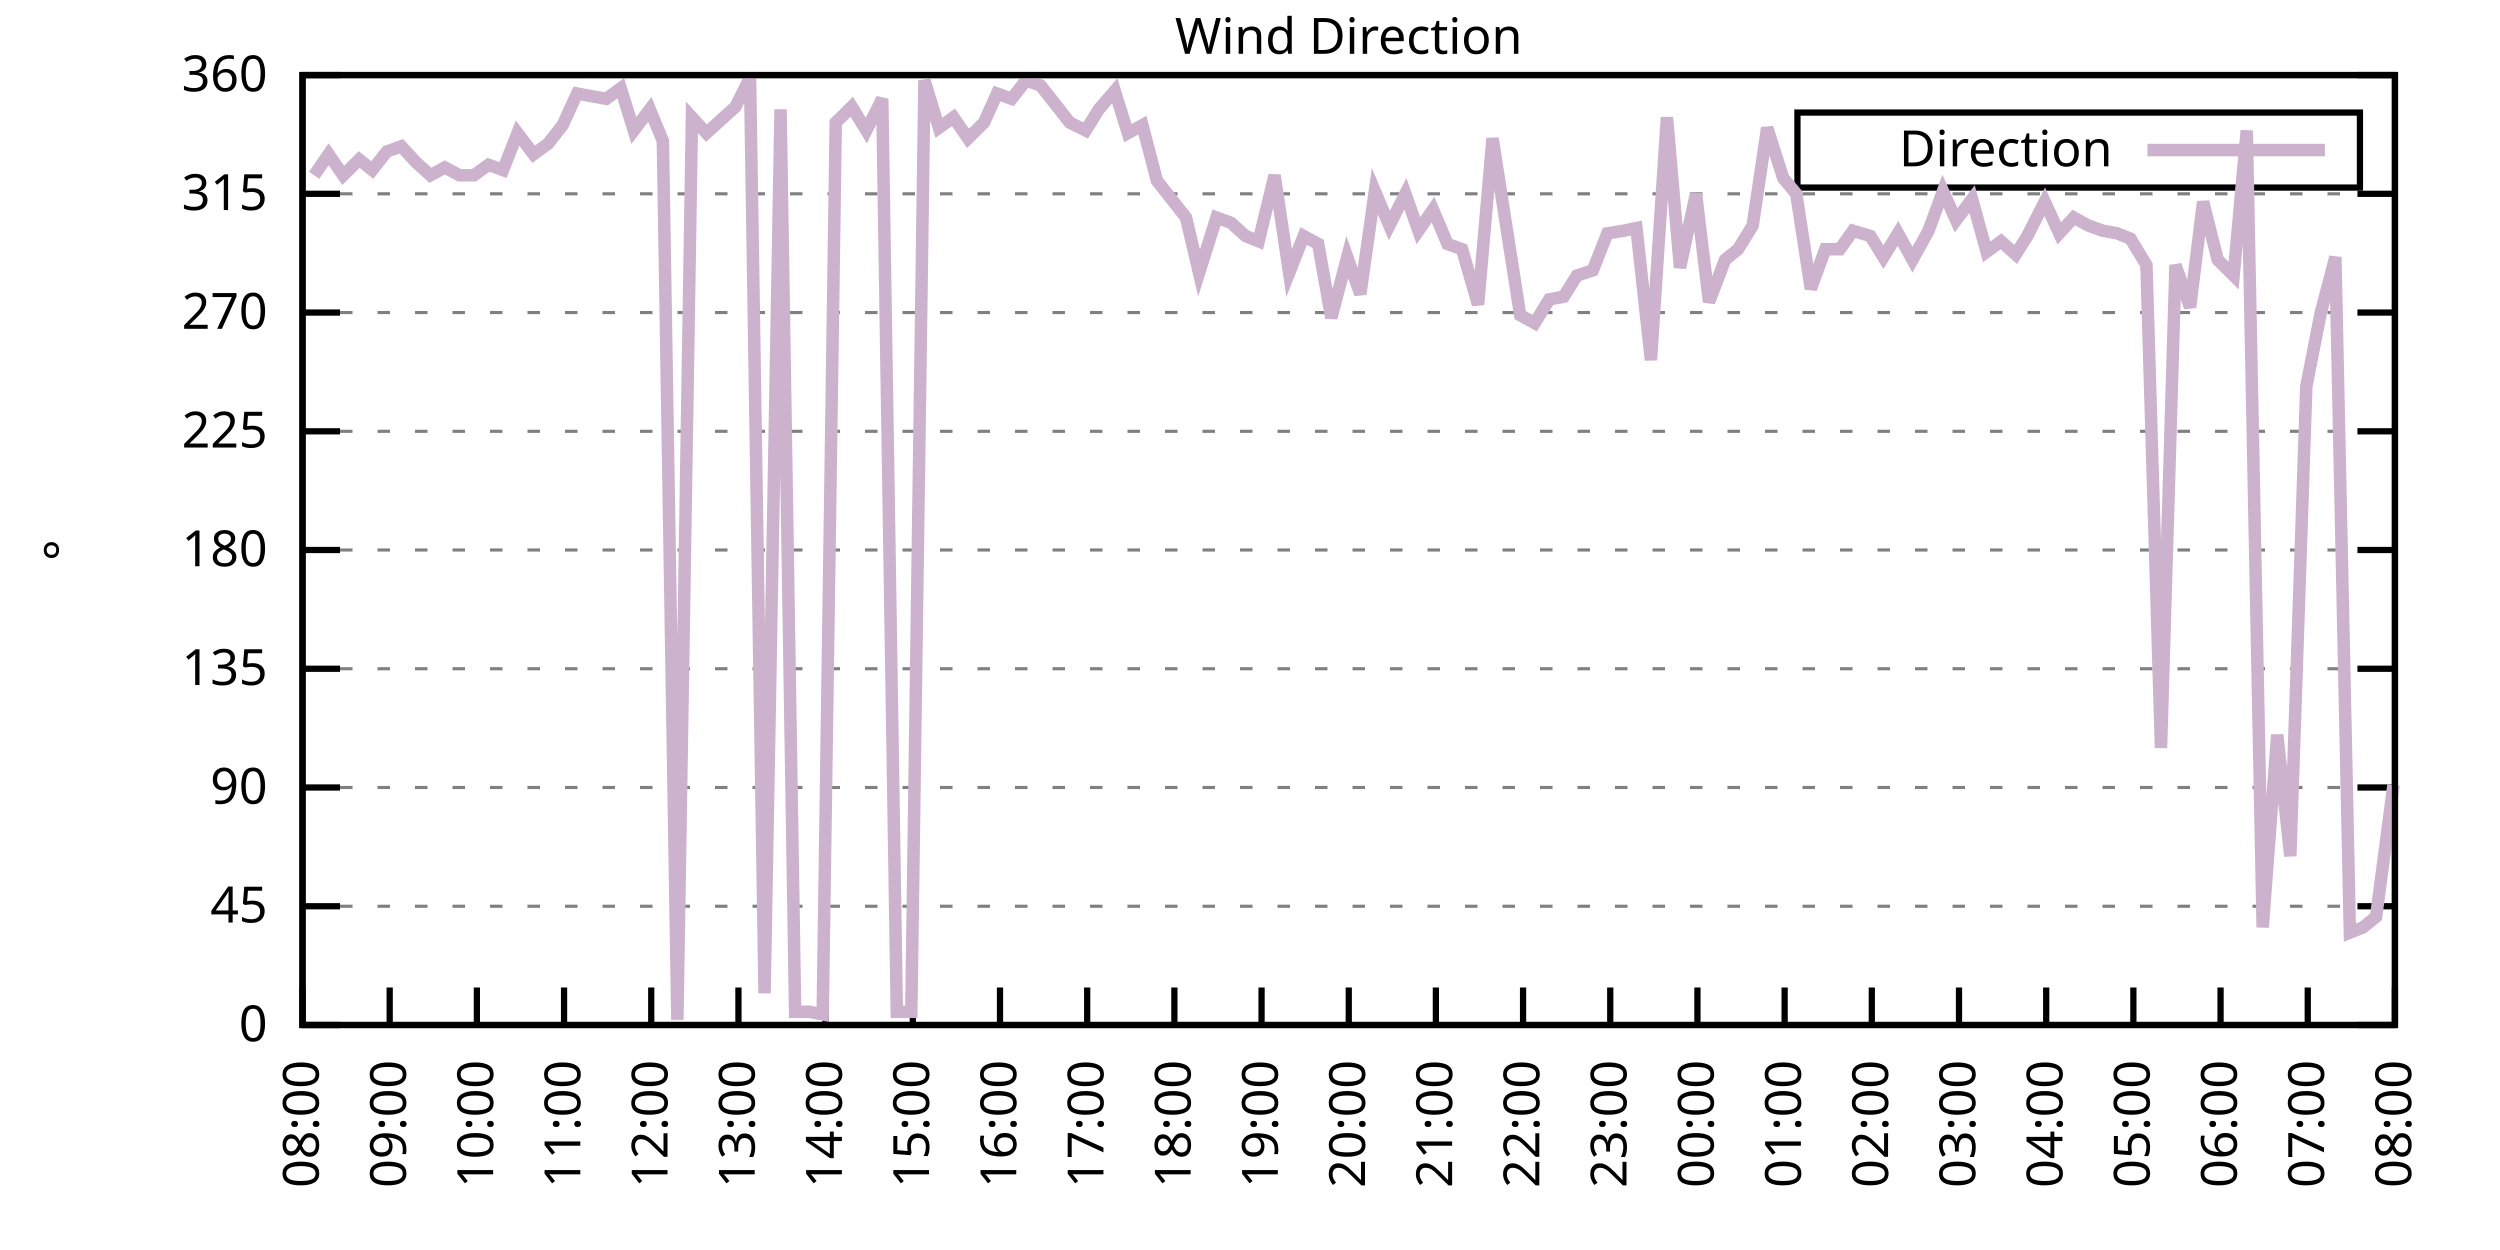
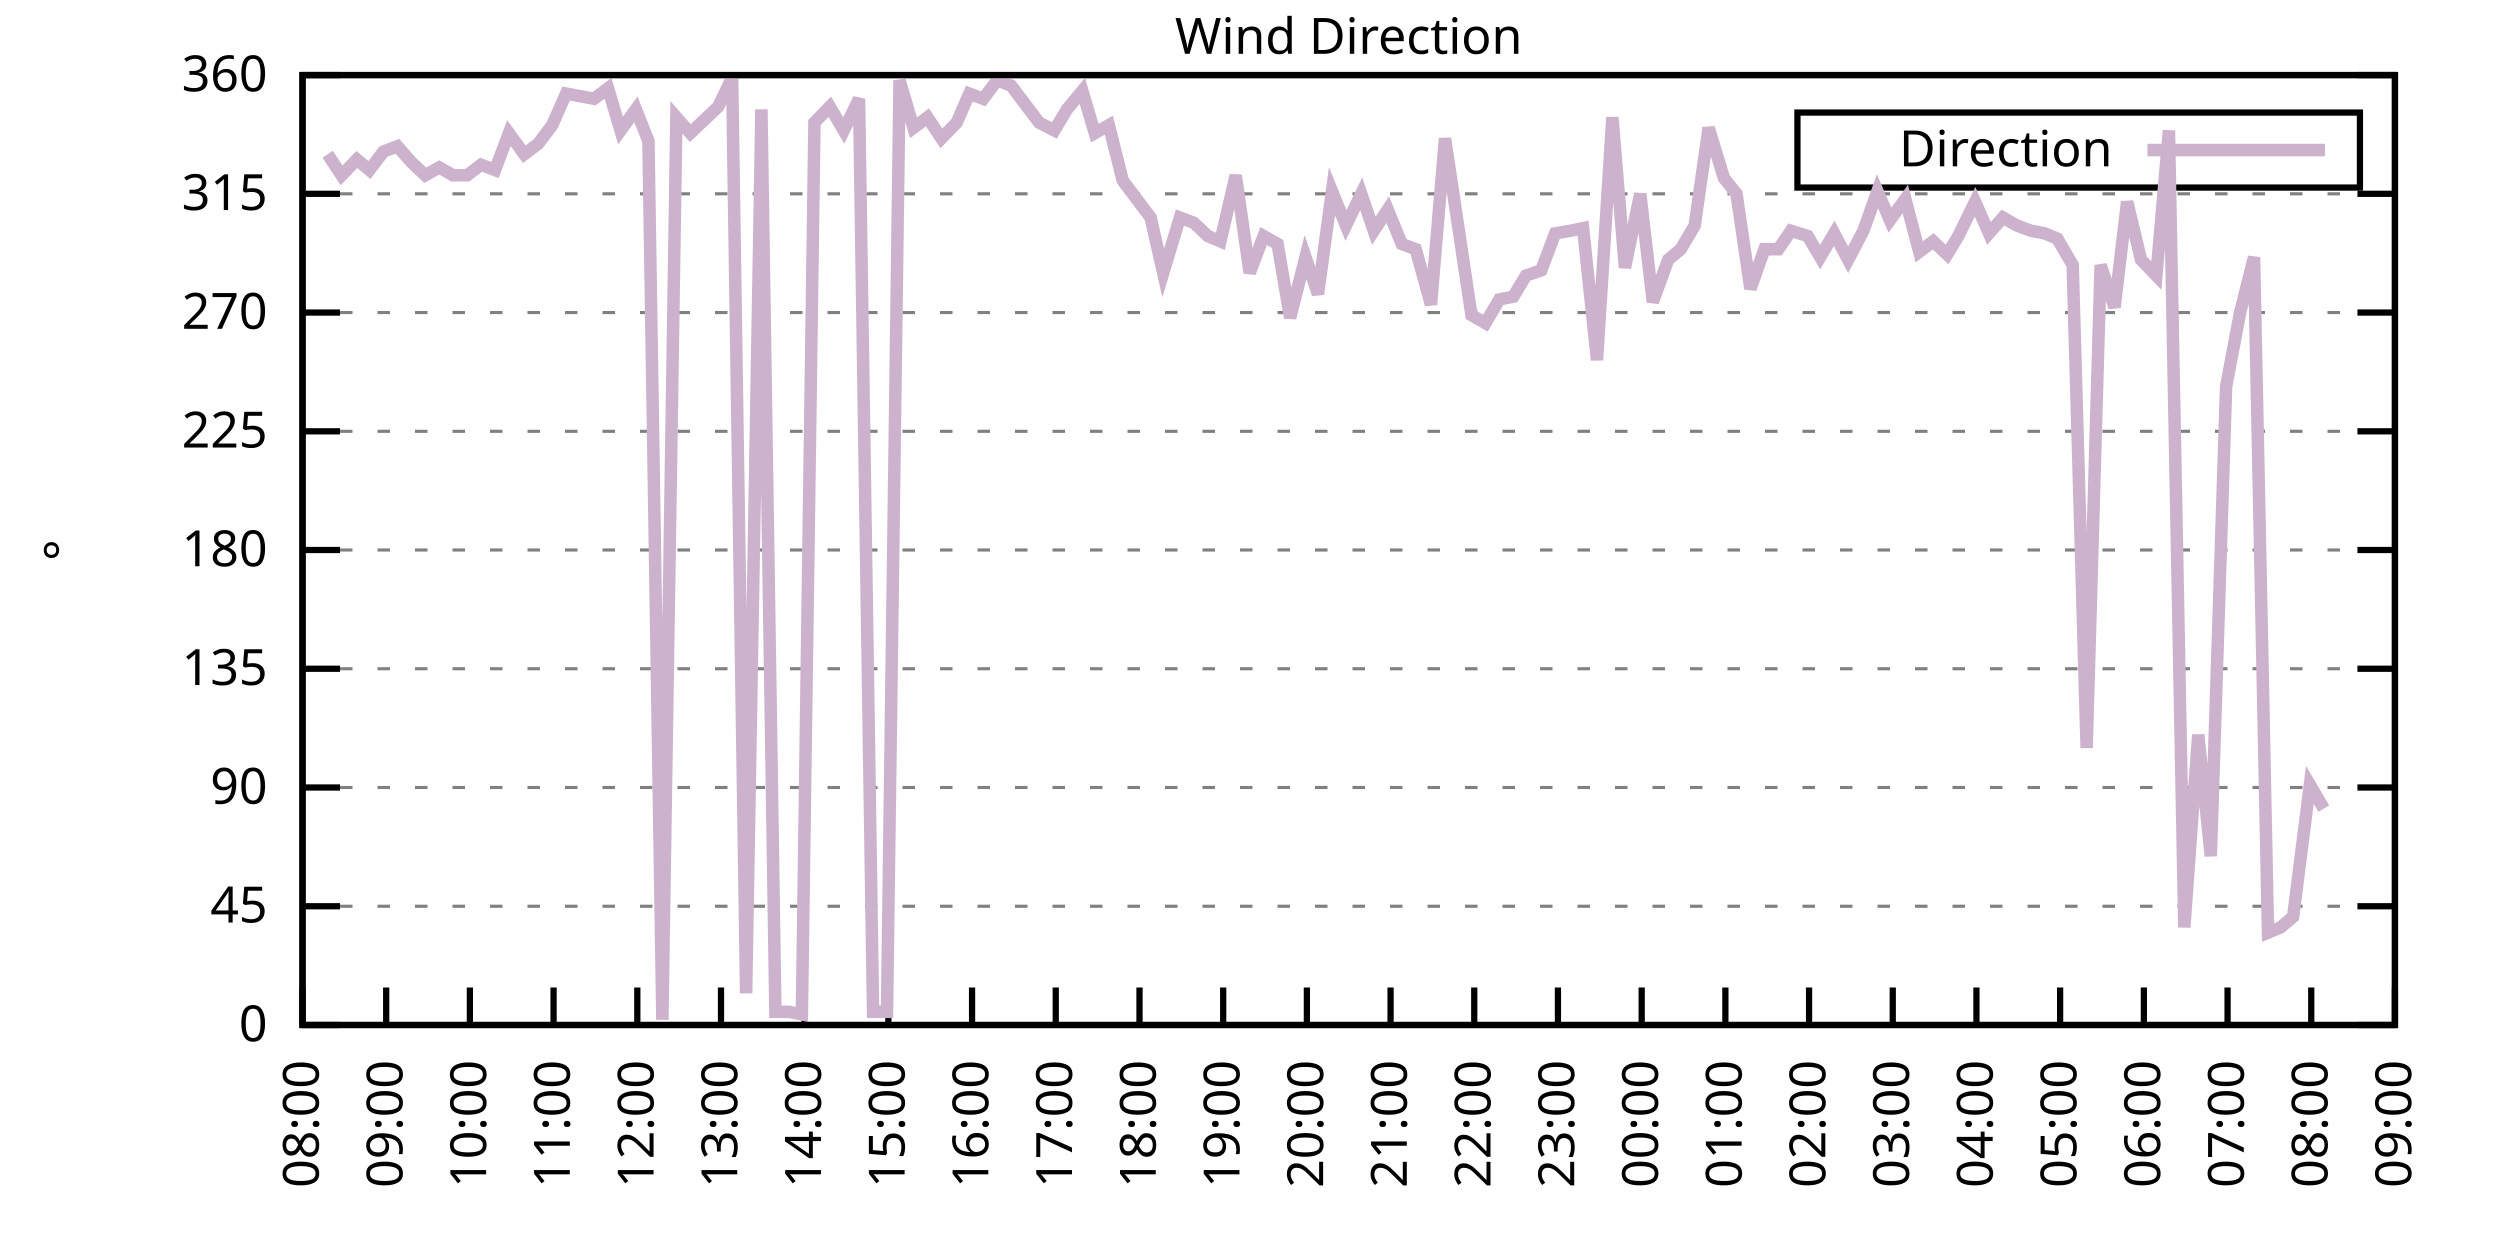
<svg xmlns="http://www.w3.org/2000/svg" xmlns:xlink="http://www.w3.org/1999/xlink" width="400" height="200" viewBox="0 0 400 200">
  <g id="gnuplot_canvas">
    <rect x="0" y="0" width="400" height="200" fill="none" />
    <defs>
      <circle id="gpDot" r="0.5" stroke-width="0.5" stroke="currentColor" />
      <path id="gpPt0" stroke-width="0.333" stroke="currentColor" d="M-1,0 h2 M0,-1 v2" />
      <path id="gpPt1" stroke-width="0.333" stroke="currentColor" d="M-1,-1 L1,1 M1,-1 L-1,1" />
      <path id="gpPt2" stroke-width="0.333" stroke="currentColor" d="M-1,0 L1,0 M0,-1 L0,1 M-1,-1 L1,1 M-1,1 L1,-1" />
      <rect id="gpPt3" stroke-width="0.333" stroke="currentColor" x="-1" y="-1" width="2" height="2" />
      <rect id="gpPt4" stroke-width="0.333" stroke="currentColor" fill="currentColor" x="-1" y="-1" width="2" height="2" />
      <circle id="gpPt5" stroke-width="0.333" stroke="currentColor" cx="0" cy="0" r="1" />
      <use xlink:href="#gpPt5" id="gpPt6" fill="currentColor" stroke="none" />
      <path id="gpPt7" stroke-width="0.333" stroke="currentColor" d="M0,-1.33 L-1.33,0.67 L1.33,0.67 z" />
      <use xlink:href="#gpPt7" id="gpPt8" fill="currentColor" stroke="none" />
      <use xlink:href="#gpPt7" id="gpPt9" stroke="currentColor" transform="rotate(180)" />
      <use xlink:href="#gpPt9" id="gpPt10" fill="currentColor" stroke="none" />
      <use xlink:href="#gpPt3" id="gpPt11" stroke="currentColor" transform="rotate(45)" />
      <use xlink:href="#gpPt11" id="gpPt12" fill="currentColor" stroke="none" />
      <path id="gpPt13" stroke-width="0.333" stroke="currentColor" d="M0,1.330 L1.265,0.411 L0.782,-1.067 L-0.782,-1.076 L-1.265,0.411 z" />
      <use xlink:href="#gpPt13" id="gpPt14" fill="currentColor" stroke="none" />
      <filter id="textbox" filterUnits="objectBoundingBox" x="0" y="0" height="1" width="1">
        <feFlood flood-color="white" flood-opacity="1" result="bgnd" />
        <feComposite in="SourceGraphic" in2="bgnd" operator="atop" />
      </filter>
      <filter id="greybox" filterUnits="objectBoundingBox" x="0" y="0" height="1" width="1">
        <feFlood flood-color="lightgrey" flood-opacity="1" result="grey" />
        <feComposite in="SourceGraphic" in2="grey" operator="atop" />
      </filter>
    </defs>
    <g fill="none" color="white" stroke="currentColor" stroke-width="1.00" stroke-linecap="butt" stroke-linejoin="miter">
</g>
    <g fill="none" color="black" stroke="currentColor" stroke-width="1.00" stroke-linecap="butt" stroke-linejoin="miter">
      <g stroke="none" shape-rendering="crispEdges">
        <polygon fill="rgb(255, 255, 255)" points="48.40,164.00 383.18,164.00 383.18,12.02 48.40,12.02 " />
      </g>
    </g>
    <g fill="none" color="black" stroke="currentColor" stroke-width="1.00" stroke-linecap="butt" stroke-linejoin="miter">
</g>
    <g fill="none" color="black" stroke="black" stroke-width="0.50" stroke-linecap="butt" stroke-linejoin="miter">
</g>
    <g fill="none" color="gray" stroke="currentColor" stroke-width="0.50" stroke-linecap="butt" stroke-linejoin="miter">
      <path stroke="gray" stroke-dasharray="2,4" class="gridline" d="M48.40,164.00 L383.19,164.00  " />
    </g>
    <g fill="none" color="gray" stroke="gray" stroke-width="1.00" stroke-linecap="butt" stroke-linejoin="miter">
</g>
    <g fill="none" color="black" stroke="currentColor" stroke-width="1.00" stroke-linecap="butt" stroke-linejoin="miter">
      <path stroke="black" d="M48.40,164.00 L54.40,164.00 M383.19,164.00 L377.19,164.00  " />
      <g transform="translate(42.80,166.60)" stroke="none" fill="black" font-family="Sans" font-size="8.00" text-anchor="end">
        <text>
          <tspan font-family="Sans"> 0</tspan>
        </text>
      </g>
    </g>
    <g fill="none" color="black" stroke="currentColor" stroke-width="1.00" stroke-linecap="butt" stroke-linejoin="miter">
</g>
    <g fill="none" color="black" stroke="black" stroke-width="0.50" stroke-linecap="butt" stroke-linejoin="miter">
</g>
    <g fill="none" color="gray" stroke="currentColor" stroke-width="0.50" stroke-linecap="butt" stroke-linejoin="miter">
      <path stroke="gray" stroke-dasharray="2,4" class="gridline" d="M48.40,145.00 L383.19,145.00  " />
    </g>
    <g fill="none" color="gray" stroke="gray" stroke-width="1.00" stroke-linecap="butt" stroke-linejoin="miter">
</g>
    <g fill="none" color="black" stroke="currentColor" stroke-width="1.00" stroke-linecap="butt" stroke-linejoin="miter">
      <path stroke="black" d="M48.40,145.00 L54.40,145.00 M383.19,145.00 L377.19,145.00  " />
      <g transform="translate(42.80,147.60)" stroke="none" fill="black" font-family="Sans" font-size="8.00" text-anchor="end">
        <text>
          <tspan font-family="Sans"> 45</tspan>
        </text>
      </g>
    </g>
    <g fill="none" color="black" stroke="currentColor" stroke-width="1.00" stroke-linecap="butt" stroke-linejoin="miter">
</g>
    <g fill="none" color="black" stroke="black" stroke-width="0.50" stroke-linecap="butt" stroke-linejoin="miter">
</g>
    <g fill="none" color="gray" stroke="currentColor" stroke-width="0.50" stroke-linecap="butt" stroke-linejoin="miter">
      <path stroke="gray" stroke-dasharray="2,4" class="gridline" d="M48.40,126.00 L383.19,126.00  " />
    </g>
    <g fill="none" color="gray" stroke="gray" stroke-width="1.00" stroke-linecap="butt" stroke-linejoin="miter">
</g>
    <g fill="none" color="black" stroke="currentColor" stroke-width="1.00" stroke-linecap="butt" stroke-linejoin="miter">
      <path stroke="black" d="M48.40,126.00 L54.40,126.00 M383.19,126.00 L377.19,126.00  " />
      <g transform="translate(42.80,128.60)" stroke="none" fill="black" font-family="Sans" font-size="8.00" text-anchor="end">
        <text>
          <tspan font-family="Sans"> 90</tspan>
        </text>
      </g>
    </g>
    <g fill="none" color="black" stroke="currentColor" stroke-width="1.00" stroke-linecap="butt" stroke-linejoin="miter">
</g>
    <g fill="none" color="black" stroke="black" stroke-width="0.50" stroke-linecap="butt" stroke-linejoin="miter">
</g>
    <g fill="none" color="gray" stroke="currentColor" stroke-width="0.50" stroke-linecap="butt" stroke-linejoin="miter">
      <path stroke="gray" stroke-dasharray="2,4" class="gridline" d="M48.40,107.00 L383.19,107.00  " />
    </g>
    <g fill="none" color="gray" stroke="gray" stroke-width="1.00" stroke-linecap="butt" stroke-linejoin="miter">
</g>
    <g fill="none" color="black" stroke="currentColor" stroke-width="1.00" stroke-linecap="butt" stroke-linejoin="miter">
      <path stroke="black" d="M48.40,107.00 L54.40,107.00 M383.19,107.00 L377.19,107.00  " />
      <g transform="translate(42.80,109.60)" stroke="none" fill="black" font-family="Sans" font-size="8.00" text-anchor="end">
        <text>
          <tspan font-family="Sans"> 135</tspan>
        </text>
      </g>
    </g>
    <g fill="none" color="black" stroke="currentColor" stroke-width="1.00" stroke-linecap="butt" stroke-linejoin="miter">
</g>
    <g fill="none" color="black" stroke="black" stroke-width="0.50" stroke-linecap="butt" stroke-linejoin="miter">
</g>
    <g fill="none" color="gray" stroke="currentColor" stroke-width="0.50" stroke-linecap="butt" stroke-linejoin="miter">
      <path stroke="gray" stroke-dasharray="2,4" class="gridline" d="M48.40,88.00 L383.19,88.00  " />
    </g>
    <g fill="none" color="gray" stroke="gray" stroke-width="1.00" stroke-linecap="butt" stroke-linejoin="miter">
</g>
    <g fill="none" color="black" stroke="currentColor" stroke-width="1.00" stroke-linecap="butt" stroke-linejoin="miter">
      <path stroke="black" d="M48.40,88.00 L54.40,88.00 M383.19,88.00 L377.19,88.00  " />
      <g transform="translate(42.80,90.60)" stroke="none" fill="black" font-family="Sans" font-size="8.00" text-anchor="end">
        <text>
          <tspan font-family="Sans"> 180</tspan>
        </text>
      </g>
    </g>
    <g fill="none" color="black" stroke="currentColor" stroke-width="1.00" stroke-linecap="butt" stroke-linejoin="miter">
</g>
    <g fill="none" color="black" stroke="black" stroke-width="0.50" stroke-linecap="butt" stroke-linejoin="miter">
</g>
    <g fill="none" color="gray" stroke="currentColor" stroke-width="0.50" stroke-linecap="butt" stroke-linejoin="miter">
      <path stroke="gray" stroke-dasharray="2,4" class="gridline" d="M48.40,69.01 L383.19,69.01  " />
    </g>
    <g fill="none" color="gray" stroke="gray" stroke-width="1.00" stroke-linecap="butt" stroke-linejoin="miter">
</g>
    <g fill="none" color="black" stroke="currentColor" stroke-width="1.00" stroke-linecap="butt" stroke-linejoin="miter">
      <path stroke="black" d="M48.40,69.01 L54.40,69.01 M383.19,69.01 L377.19,69.01  " />
      <g transform="translate(42.80,71.61)" stroke="none" fill="black" font-family="Sans" font-size="8.00" text-anchor="end">
        <text>
          <tspan font-family="Sans"> 225</tspan>
        </text>
      </g>
    </g>
    <g fill="none" color="black" stroke="currentColor" stroke-width="1.00" stroke-linecap="butt" stroke-linejoin="miter">
</g>
    <g fill="none" color="black" stroke="black" stroke-width="0.50" stroke-linecap="butt" stroke-linejoin="miter">
</g>
    <g fill="none" color="gray" stroke="currentColor" stroke-width="0.50" stroke-linecap="butt" stroke-linejoin="miter">
      <path stroke="gray" stroke-dasharray="2,4" class="gridline" d="M48.40,50.01 L383.19,50.01  " />
    </g>
    <g fill="none" color="gray" stroke="gray" stroke-width="1.00" stroke-linecap="butt" stroke-linejoin="miter">
</g>
    <g fill="none" color="black" stroke="currentColor" stroke-width="1.00" stroke-linecap="butt" stroke-linejoin="miter">
      <path stroke="black" d="M48.40,50.01 L54.40,50.01 M383.19,50.01 L377.19,50.01  " />
      <g transform="translate(42.80,52.61)" stroke="none" fill="black" font-family="Sans" font-size="8.00" text-anchor="end">
        <text>
          <tspan font-family="Sans"> 270</tspan>
        </text>
      </g>
    </g>
    <g fill="none" color="black" stroke="currentColor" stroke-width="1.00" stroke-linecap="butt" stroke-linejoin="miter">
</g>
    <g fill="none" color="black" stroke="black" stroke-width="0.50" stroke-linecap="butt" stroke-linejoin="miter">
</g>
    <g fill="none" color="gray" stroke="currentColor" stroke-width="0.50" stroke-linecap="butt" stroke-linejoin="miter">
      <path stroke="gray" stroke-dasharray="2,4" class="gridline" d="M48.40,31.01 L383.19,31.01  " />
    </g>
    <g fill="none" color="gray" stroke="gray" stroke-width="1.00" stroke-linecap="butt" stroke-linejoin="miter">
</g>
    <g fill="none" color="black" stroke="currentColor" stroke-width="1.00" stroke-linecap="butt" stroke-linejoin="miter">
      <path stroke="black" d="M48.40,31.01 L54.40,31.01 M383.19,31.01 L377.19,31.01  " />
      <g transform="translate(42.80,33.61)" stroke="none" fill="black" font-family="Sans" font-size="8.00" text-anchor="end">
        <text>
          <tspan font-family="Sans"> 315</tspan>
        </text>
      </g>
    </g>
    <g fill="none" color="black" stroke="currentColor" stroke-width="1.00" stroke-linecap="butt" stroke-linejoin="miter">
</g>
    <g fill="none" color="black" stroke="black" stroke-width="0.50" stroke-linecap="butt" stroke-linejoin="miter">
</g>
    <g fill="none" color="gray" stroke="currentColor" stroke-width="0.50" stroke-linecap="butt" stroke-linejoin="miter">
      <path stroke="gray" stroke-dasharray="2,4" class="gridline" d="M48.40,12.01 L383.19,12.01  " />
    </g>
    <g fill="none" color="gray" stroke="gray" stroke-width="1.00" stroke-linecap="butt" stroke-linejoin="miter">
</g>
    <g fill="none" color="black" stroke="currentColor" stroke-width="1.00" stroke-linecap="butt" stroke-linejoin="miter">
      <path stroke="black" d="M48.40,12.01 L54.40,12.01 M383.19,12.01 L377.19,12.01  " />
      <g transform="translate(42.80,14.61)" stroke="none" fill="black" font-family="Sans" font-size="8.00" text-anchor="end">
        <text>
          <tspan font-family="Sans"> 360</tspan>
        </text>
      </g>
    </g>
    <g fill="none" color="black" stroke="currentColor" stroke-width="1.00" stroke-linecap="butt" stroke-linejoin="miter">
      <path stroke="black" d="M48.40,164.00 L48.40,158.00  " />
      <g transform="translate(51.00,169.60) rotate(270.00)" stroke="none" fill="black" font-family="Sans" font-size="8.00" text-anchor="end">
        <text>
          <tspan font-family="Sans">08:00</tspan>
        </text>
      </g>
    </g>
    <g fill="none" color="black" stroke="currentColor" stroke-width="1.00" stroke-linecap="butt" stroke-linejoin="miter">
-       <path stroke="black" d="M62.35,164.00 L62.35,158.00  " />
-       <g transform="translate(64.95,169.60) rotate(270.00)" stroke="none" fill="black" font-family="Sans" font-size="8.00" text-anchor="end">
+       <path stroke="black" d="M61.79,164.00 L61.79,158.00  " />
+       <g transform="translate(64.39,169.60) rotate(270.00)" stroke="none" fill="black" font-family="Sans" font-size="8.00" text-anchor="end">
        <text>
          <tspan font-family="Sans">09:00</tspan>
        </text>
      </g>
    </g>
    <g fill="none" color="black" stroke="currentColor" stroke-width="1.00" stroke-linecap="butt" stroke-linejoin="miter">
-       <path stroke="black" d="M76.30,164.00 L76.30,158.00  " />
-       <g transform="translate(78.90,169.60) rotate(270.00)" stroke="none" fill="black" font-family="Sans" font-size="8.00" text-anchor="end">
+       <path stroke="black" d="M75.18,164.00 L75.18,158.00  " />
+       <g transform="translate(77.78,169.60) rotate(270.00)" stroke="none" fill="black" font-family="Sans" font-size="8.00" text-anchor="end">
        <text>
          <tspan font-family="Sans">10:00</tspan>
        </text>
      </g>
    </g>
    <g fill="none" color="black" stroke="currentColor" stroke-width="1.00" stroke-linecap="butt" stroke-linejoin="miter">
-       <path stroke="black" d="M90.25,164.00 L90.25,158.00  " />
-       <g transform="translate(92.85,169.60) rotate(270.00)" stroke="none" fill="black" font-family="Sans" font-size="8.00" text-anchor="end">
+       <path stroke="black" d="M88.57,164.00 L88.57,158.00  " />
+       <g transform="translate(91.17,169.60) rotate(270.00)" stroke="none" fill="black" font-family="Sans" font-size="8.00" text-anchor="end">
        <text>
          <tspan font-family="Sans">11:00</tspan>
        </text>
      </g>
    </g>
    <g fill="none" color="black" stroke="currentColor" stroke-width="1.00" stroke-linecap="butt" stroke-linejoin="miter">
-       <path stroke="black" d="M104.20,164.00 L104.20,158.00  " />
-       <g transform="translate(106.80,169.60) rotate(270.00)" stroke="none" fill="black" font-family="Sans" font-size="8.00" text-anchor="end">
+       <path stroke="black" d="M101.97,164.00 L101.97,158.00  " />
+       <g transform="translate(104.57,169.60) rotate(270.00)" stroke="none" fill="black" font-family="Sans" font-size="8.00" text-anchor="end">
        <text>
          <tspan font-family="Sans">12:00</tspan>
        </text>
      </g>
    </g>
    <g fill="none" color="black" stroke="currentColor" stroke-width="1.00" stroke-linecap="butt" stroke-linejoin="miter">
-       <path stroke="black" d="M118.15,164.00 L118.15,158.00  " />
-       <g transform="translate(120.75,169.60) rotate(270.00)" stroke="none" fill="black" font-family="Sans" font-size="8.00" text-anchor="end">
+       <path stroke="black" d="M115.36,164.00 L115.36,158.00  " />
+       <g transform="translate(117.96,169.60) rotate(270.00)" stroke="none" fill="black" font-family="Sans" font-size="8.00" text-anchor="end">
        <text>
          <tspan font-family="Sans">13:00</tspan>
        </text>
      </g>
    </g>
    <g fill="none" color="black" stroke="currentColor" stroke-width="1.00" stroke-linecap="butt" stroke-linejoin="miter">
-       <path stroke="black" d="M132.10,164.00 L132.10,158.00  " />
-       <g transform="translate(134.70,169.60) rotate(270.00)" stroke="none" fill="black" font-family="Sans" font-size="8.00" text-anchor="end">
+       <path stroke="black" d="M128.75,164.00 L128.75,158.00  " />
+       <g transform="translate(131.35,169.60) rotate(270.00)" stroke="none" fill="black" font-family="Sans" font-size="8.00" text-anchor="end">
        <text>
          <tspan font-family="Sans">14:00</tspan>
        </text>
      </g>
    </g>
    <g fill="none" color="black" stroke="currentColor" stroke-width="1.00" stroke-linecap="butt" stroke-linejoin="miter">
-       <path stroke="black" d="M146.05,164.00 L146.05,158.00  " />
-       <g transform="translate(148.65,169.60) rotate(270.00)" stroke="none" fill="black" font-family="Sans" font-size="8.00" text-anchor="end">
+       <path stroke="black" d="M142.14,164.00 L142.14,158.00  " />
+       <g transform="translate(144.74,169.60) rotate(270.00)" stroke="none" fill="black" font-family="Sans" font-size="8.00" text-anchor="end">
        <text>
          <tspan font-family="Sans">15:00</tspan>
        </text>
      </g>
    </g>
    <g fill="none" color="black" stroke="currentColor" stroke-width="1.00" stroke-linecap="butt" stroke-linejoin="miter">
-       <path stroke="black" d="M160.00,164.00 L160.00,158.00  " />
-       <g transform="translate(162.60,169.60) rotate(270.00)" stroke="none" fill="black" font-family="Sans" font-size="8.00" text-anchor="end">
+       <path stroke="black" d="M155.53,164.00 L155.53,158.00  " />
+       <g transform="translate(158.13,169.60) rotate(270.00)" stroke="none" fill="black" font-family="Sans" font-size="8.00" text-anchor="end">
        <text>
          <tspan font-family="Sans">16:00</tspan>
        </text>
      </g>
    </g>
    <g fill="none" color="black" stroke="currentColor" stroke-width="1.00" stroke-linecap="butt" stroke-linejoin="miter">
-       <path stroke="black" d="M173.95,164.00 L173.95,158.00  " />
-       <g transform="translate(176.55,169.60) rotate(270.00)" stroke="none" fill="black" font-family="Sans" font-size="8.00" text-anchor="end">
+       <path stroke="black" d="M168.92,164.00 L168.92,158.00  " />
+       <g transform="translate(171.52,169.60) rotate(270.00)" stroke="none" fill="black" font-family="Sans" font-size="8.00" text-anchor="end">
        <text>
          <tspan font-family="Sans">17:00</tspan>
        </text>
      </g>
    </g>
    <g fill="none" color="black" stroke="currentColor" stroke-width="1.00" stroke-linecap="butt" stroke-linejoin="miter">
-       <path stroke="black" d="M187.90,164.00 L187.90,158.00  " />
-       <g transform="translate(190.50,169.60) rotate(270.00)" stroke="none" fill="black" font-family="Sans" font-size="8.00" text-anchor="end">
+       <path stroke="black" d="M182.32,164.00 L182.32,158.00  " />
+       <g transform="translate(184.92,169.60) rotate(270.00)" stroke="none" fill="black" font-family="Sans" font-size="8.00" text-anchor="end">
        <text>
          <tspan font-family="Sans">18:00</tspan>
        </text>
      </g>
    </g>
    <g fill="none" color="black" stroke="currentColor" stroke-width="1.00" stroke-linecap="butt" stroke-linejoin="miter">
-       <path stroke="black" d="M201.85,164.00 L201.85,158.00  " />
-       <g transform="translate(204.45,169.60) rotate(270.00)" stroke="none" fill="black" font-family="Sans" font-size="8.00" text-anchor="end">
+       <path stroke="black" d="M195.71,164.00 L195.71,158.00  " />
+       <g transform="translate(198.31,169.60) rotate(270.00)" stroke="none" fill="black" font-family="Sans" font-size="8.00" text-anchor="end">
        <text>
          <tspan font-family="Sans">19:00</tspan>
        </text>
      </g>
    </g>
    <g fill="none" color="black" stroke="currentColor" stroke-width="1.00" stroke-linecap="butt" stroke-linejoin="miter">
-       <path stroke="black" d="M215.80,164.00 L215.80,158.00  " />
-       <g transform="translate(218.40,169.60) rotate(270.00)" stroke="none" fill="black" font-family="Sans" font-size="8.00" text-anchor="end">
+       <path stroke="black" d="M209.10,164.00 L209.10,158.00  " />
+       <g transform="translate(211.70,169.60) rotate(270.00)" stroke="none" fill="black" font-family="Sans" font-size="8.00" text-anchor="end">
        <text>
          <tspan font-family="Sans">20:00</tspan>
        </text>
      </g>
    </g>
    <g fill="none" color="black" stroke="currentColor" stroke-width="1.00" stroke-linecap="butt" stroke-linejoin="miter">
-       <path stroke="black" d="M229.74,164.00 L229.74,158.00  " />
-       <g transform="translate(232.34,169.60) rotate(270.00)" stroke="none" fill="black" font-family="Sans" font-size="8.00" text-anchor="end">
+       <path stroke="black" d="M222.49,164.00 L222.49,158.00  " />
+       <g transform="translate(225.09,169.60) rotate(270.00)" stroke="none" fill="black" font-family="Sans" font-size="8.00" text-anchor="end">
        <text>
          <tspan font-family="Sans">21:00</tspan>
        </text>
      </g>
    </g>
    <g fill="none" color="black" stroke="currentColor" stroke-width="1.00" stroke-linecap="butt" stroke-linejoin="miter">
-       <path stroke="black" d="M243.69,164.00 L243.69,158.00  " />
-       <g transform="translate(246.29,169.60) rotate(270.00)" stroke="none" fill="black" font-family="Sans" font-size="8.00" text-anchor="end">
+       <path stroke="black" d="M235.88,164.00 L235.88,158.00  " />
+       <g transform="translate(238.48,169.60) rotate(270.00)" stroke="none" fill="black" font-family="Sans" font-size="8.00" text-anchor="end">
        <text>
          <tspan font-family="Sans">22:00</tspan>
        </text>
      </g>
    </g>
    <g fill="none" color="black" stroke="currentColor" stroke-width="1.00" stroke-linecap="butt" stroke-linejoin="miter">
-       <path stroke="black" d="M257.64,164.00 L257.64,158.00  " />
-       <g transform="translate(260.24,169.60) rotate(270.00)" stroke="none" fill="black" font-family="Sans" font-size="8.00" text-anchor="end">
+       <path stroke="black" d="M249.27,164.00 L249.27,158.00  " />
+       <g transform="translate(251.87,169.60) rotate(270.00)" stroke="none" fill="black" font-family="Sans" font-size="8.00" text-anchor="end">
        <text>
          <tspan font-family="Sans">23:00</tspan>
        </text>
      </g>
    </g>
    <g fill="none" color="black" stroke="currentColor" stroke-width="1.00" stroke-linecap="butt" stroke-linejoin="miter">
-       <path stroke="black" d="M271.59,164.00 L271.59,158.00  " />
-       <g transform="translate(274.19,169.60) rotate(270.00)" stroke="none" fill="black" font-family="Sans" font-size="8.00" text-anchor="end">
+       <path stroke="black" d="M262.67,164.00 L262.67,158.00  " />
+       <g transform="translate(265.27,169.60) rotate(270.00)" stroke="none" fill="black" font-family="Sans" font-size="8.00" text-anchor="end">
        <text>
          <tspan font-family="Sans">00:00</tspan>
        </text>
      </g>
    </g>
    <g fill="none" color="black" stroke="currentColor" stroke-width="1.00" stroke-linecap="butt" stroke-linejoin="miter">
-       <path stroke="black" d="M285.54,164.00 L285.54,158.00  " />
-       <g transform="translate(288.14,169.60) rotate(270.00)" stroke="none" fill="black" font-family="Sans" font-size="8.00" text-anchor="end">
+       <path stroke="black" d="M276.06,164.00 L276.06,158.00  " />
+       <g transform="translate(278.66,169.60) rotate(270.00)" stroke="none" fill="black" font-family="Sans" font-size="8.00" text-anchor="end">
        <text>
          <tspan font-family="Sans">01:00</tspan>
        </text>
      </g>
    </g>
    <g fill="none" color="black" stroke="currentColor" stroke-width="1.00" stroke-linecap="butt" stroke-linejoin="miter">
-       <path stroke="black" d="M299.49,164.00 L299.49,158.00  " />
-       <g transform="translate(302.09,169.60) rotate(270.00)" stroke="none" fill="black" font-family="Sans" font-size="8.00" text-anchor="end">
+       <path stroke="black" d="M289.45,164.00 L289.45,158.00  " />
+       <g transform="translate(292.05,169.60) rotate(270.00)" stroke="none" fill="black" font-family="Sans" font-size="8.00" text-anchor="end">
        <text>
          <tspan font-family="Sans">02:00</tspan>
        </text>
      </g>
    </g>
    <g fill="none" color="black" stroke="currentColor" stroke-width="1.00" stroke-linecap="butt" stroke-linejoin="miter">
-       <path stroke="black" d="M313.44,164.00 L313.44,158.00  " />
-       <g transform="translate(316.04,169.60) rotate(270.00)" stroke="none" fill="black" font-family="Sans" font-size="8.00" text-anchor="end">
+       <path stroke="black" d="M302.84,164.00 L302.84,158.00  " />
+       <g transform="translate(305.44,169.60) rotate(270.00)" stroke="none" fill="black" font-family="Sans" font-size="8.00" text-anchor="end">
        <text>
          <tspan font-family="Sans">03:00</tspan>
        </text>
      </g>
    </g>
    <g fill="none" color="black" stroke="currentColor" stroke-width="1.00" stroke-linecap="butt" stroke-linejoin="miter">
-       <path stroke="black" d="M327.39,164.00 L327.39,158.00  " />
-       <g transform="translate(329.99,169.60) rotate(270.00)" stroke="none" fill="black" font-family="Sans" font-size="8.00" text-anchor="end">
+       <path stroke="black" d="M316.23,164.00 L316.23,158.00  " />
+       <g transform="translate(318.83,169.60) rotate(270.00)" stroke="none" fill="black" font-family="Sans" font-size="8.00" text-anchor="end">
        <text>
          <tspan font-family="Sans">04:00</tspan>
        </text>
      </g>
    </g>
    <g fill="none" color="black" stroke="currentColor" stroke-width="1.00" stroke-linecap="butt" stroke-linejoin="miter">
-       <path stroke="black" d="M341.34,164.00 L341.34,158.00  " />
-       <g transform="translate(343.94,169.60) rotate(270.00)" stroke="none" fill="black" font-family="Sans" font-size="8.00" text-anchor="end">
+       <path stroke="black" d="M329.62,164.00 L329.62,158.00  " />
+       <g transform="translate(332.22,169.60) rotate(270.00)" stroke="none" fill="black" font-family="Sans" font-size="8.00" text-anchor="end">
        <text>
          <tspan font-family="Sans">05:00</tspan>
        </text>
      </g>
    </g>
    <g fill="none" color="black" stroke="currentColor" stroke-width="1.00" stroke-linecap="butt" stroke-linejoin="miter">
-       <path stroke="black" d="M355.29,164.00 L355.29,158.00  " />
-       <g transform="translate(357.89,169.60) rotate(270.00)" stroke="none" fill="black" font-family="Sans" font-size="8.00" text-anchor="end">
+       <path stroke="black" d="M343.02,164.00 L343.02,158.00  " />
+       <g transform="translate(345.62,169.60) rotate(270.00)" stroke="none" fill="black" font-family="Sans" font-size="8.00" text-anchor="end">
        <text>
          <tspan font-family="Sans">06:00</tspan>
        </text>
      </g>
    </g>
    <g fill="none" color="black" stroke="currentColor" stroke-width="1.00" stroke-linecap="butt" stroke-linejoin="miter">
-       <path stroke="black" d="M369.24,164.00 L369.24,158.00  " />
-       <g transform="translate(371.84,169.60) rotate(270.00)" stroke="none" fill="black" font-family="Sans" font-size="8.00" text-anchor="end">
+       <path stroke="black" d="M356.41,164.00 L356.41,158.00  " />
+       <g transform="translate(359.01,169.60) rotate(270.00)" stroke="none" fill="black" font-family="Sans" font-size="8.00" text-anchor="end">
        <text>
          <tspan font-family="Sans">07:00</tspan>
+         </text>
+       </g>
+     </g>
+     <g fill="none" color="black" stroke="currentColor" stroke-width="1.00" stroke-linecap="butt" stroke-linejoin="miter">
+       <path stroke="black" d="M369.80,164.00 L369.80,158.00  " />
+       <g transform="translate(372.40,169.60) rotate(270.00)" stroke="none" fill="black" font-family="Sans" font-size="8.00" text-anchor="end">
+         <text>
+           <tspan font-family="Sans">08:00</tspan>
        </text>
      </g>
    </g>
    <g fill="none" color="black" stroke="currentColor" stroke-width="1.00" stroke-linecap="butt" stroke-linejoin="miter">
      <path stroke="black" d="M383.19,164.00 L383.19,158.00  " />
      <g transform="translate(385.79,169.60) rotate(270.00)" stroke="none" fill="black" font-family="Sans" font-size="8.00" text-anchor="end">
        <text>
-           <tspan font-family="Sans">08:00</tspan>
+           <tspan font-family="Sans">09:00</tspan>
        </text>
      </g>
    </g>
    <g fill="none" color="black" stroke="currentColor" stroke-width="1.00" stroke-linecap="butt" stroke-linejoin="miter">
</g>
    <g fill="none" color="black" stroke="currentColor" stroke-width="1.00" stroke-linecap="butt" stroke-linejoin="miter">
      <path stroke="black" d="M48.40,12.01 L48.40,164.00 L383.19,164.00 L383.19,12.01 L48.40,12.01 Z  " />
    </g>
    <g fill="none" color="black" stroke="currentColor" stroke-width="1.00" stroke-linecap="butt" stroke-linejoin="miter">
</g>
    <g fill="none" color="black" stroke="currentColor" stroke-width="1.00" stroke-linecap="butt" stroke-linejoin="miter">
      <path stroke="black" d="M287.59,30.01 L287.59,18.01 L377.59,18.01 L377.59,30.01 L287.59,30.01 Z  " />
    </g>
    <g id="Wind_direction_plot_1">
      <g fill="none" color="white" stroke="black" stroke-width="2.00" stroke-linecap="butt" stroke-linejoin="miter">
</g>
      <g fill="none" color="black" stroke="currentColor" stroke-width="2.00" stroke-linecap="butt" stroke-linejoin="miter">
        <g transform="translate(337.99,26.61)" stroke="none" fill="black" font-family="Sans" font-size="8.00" text-anchor="end">
          <text>
            <tspan font-family="Sans">Direction</tspan>
          </text>
        </g>
      </g>
      <g fill="none" color="black" stroke="currentColor" stroke-width="2.00" stroke-linecap="butt" stroke-linejoin="miter">
-         <path stroke="rgb(204, 178, 204)" d="M343.59,24.01 L371.99,24.01 M50.26,28.05 L52.58,24.68 L54.91,28.05 L57.47,25.52 L59.56,27.21 L61.88,24.25   L64.21,23.41 L66.53,25.94 L68.86,28.05 L71.18,26.79 L73.51,28.05 L75.83,28.05 L78.16,26.36 L80.48,27.21   L82.81,21.30 L85.37,24.68 L87.69,22.99 L90.02,20.03 L92.34,14.97 L94.67,15.39 L96.99,15.81 L99.32,14.12   L101.41,20.88 L103.97,17.50 L106.06,22.56 L108.38,163.16 L110.71,18.77 L113.03,21.30 L117.68,17.08 L120.01,12.43   L122.33,158.93 L124.89,17.50 L127.22,161.89 L129.54,161.89 L131.63,162.31 L133.72,19.61 L136.28,17.08 L138.61,20.88   L141.16,15.81 L143.49,161.89 L145.81,161.89 L147.91,12.85 L150.23,20.45 L152.56,18.77 L154.88,22.14 L157.44,19.61   L159.53,14.97 L161.86,15.81 L164.18,12.85 L166.51,13.70 L168.83,16.65 L171.16,19.61 L173.71,20.88 L175.81,17.50   L178.36,14.54 L180.46,21.30 L182.78,20.03 L185.11,28.90 L187.43,31.85 L189.76,34.81 L191.85,43.67 L194.64,34.81   L196.96,35.65 L199.29,37.76 L201.38,38.61 L203.94,28.05 L206.26,43.67 L208.59,37.76 L210.91,39.03 L213.01,50.85   L215.56,41.14 L217.65,47.05 L219.98,30.59 L222.30,36.08 L224.86,31.01 L226.95,36.92 L229.28,33.54 L231.60,39.03   L233.93,39.87 L236.49,48.74 L238.81,22.14 L243.23,50.43 L245.55,51.70 L247.88,47.90 L250.20,47.47 L252.30,44.10   L254.85,43.25 L257.18,37.34 L259.74,36.92 L261.83,36.50 L264.15,57.61 L266.71,18.77 L268.80,42.83 L271.36,31.01   L273.45,48.32 L276.01,41.56 L278.10,39.87 L280.43,36.08 L282.75,20.45 L285.31,28.48 L287.40,31.01 L289.73,46.21   L292.05,39.87 L294.38,39.87 L296.47,36.92 L299.26,37.76 L301.35,41.14 L303.68,37.34 L306.00,41.56 L308.56,36.92   L310.88,30.59 L312.98,35.23 L315.53,31.85 L317.86,40.30 L320.18,38.61 L322.51,40.72 L324.37,37.76 L327.16,32.28   L329.48,37.34 L331.81,34.81 L334.13,36.08 L336.46,36.92 L338.78,37.34 L340.88,38.19 L343.43,42.41 L345.76,119.67   L348.08,42.41 L350.41,49.16 L352.50,32.28 L354.83,41.56 L357.38,44.10 L359.48,20.88 L362.03,148.38 L364.36,117.56   L366.45,136.98 L369.01,61.83 L371.33,50.01 L373.66,41.14 L375.98,149.22 L378.08,148.38 L380.17,146.69 L382.96,125.58    " />
+         <path stroke="rgb(204, 178, 204)" d="M343.59,24.01 L371.99,24.01 M52.42,24.68 L54.65,28.05 L57.10,25.52 L59.11,27.21 L61.35,24.25 L63.58,23.41   L65.81,25.94 L68.04,28.05 L70.27,26.79 L72.50,28.05 L74.74,28.05 L76.97,26.36 L79.20,27.21 L81.43,21.30   L83.89,24.68 L86.12,22.99 L88.35,20.03 L90.58,14.97 L92.82,15.39 L95.05,15.81 L97.28,14.12 L99.29,20.88   L101.74,17.50 L103.75,22.56 L105.98,163.16 L108.22,18.77 L110.45,21.30 L114.91,17.08 L117.14,12.43 L119.38,158.93   L121.83,17.50 L124.06,161.89 L126.29,161.89 L128.30,162.31 L130.31,19.61 L132.77,17.08 L135.00,20.88 L137.45,15.81   L139.69,161.89 L141.92,161.89 L143.93,12.85 L146.16,20.45 L148.39,18.77 L150.62,22.14 L153.08,19.61 L155.09,14.97   L157.32,15.81 L159.55,12.85 L161.78,13.70 L164.01,16.65 L166.25,19.61 L168.70,20.88 L170.71,17.50 L173.17,14.54   L175.17,21.30 L177.41,20.03 L179.64,28.90 L181.87,31.85 L184.10,34.81 L186.11,43.67 L188.79,34.81 L191.02,35.65   L193.25,37.76 L195.26,38.61 L197.72,28.05 L199.95,43.67 L202.18,37.76 L204.41,39.03 L206.42,50.85 L208.88,41.14   L210.88,47.05 L213.12,30.59 L215.35,36.08 L217.80,31.01 L219.81,36.92 L222.04,33.54 L224.28,39.03 L226.51,39.87   L228.96,48.74 L231.20,22.14 L235.44,50.43 L237.67,51.70 L239.90,47.90 L242.13,47.47 L244.14,44.10 L246.60,43.25   L248.83,37.34 L251.28,36.92 L253.29,36.50 L255.52,57.61 L257.98,18.77 L259.99,42.83 L262.44,31.01 L264.45,48.32   L266.91,41.56 L268.92,39.87 L271.15,36.08 L273.38,20.45 L275.83,28.48 L277.84,31.01 L280.07,46.21 L282.31,39.87   L284.54,39.87 L286.55,36.92 L289.23,37.76 L291.23,41.14 L293.47,37.34 L295.70,41.56 L298.15,36.92 L300.39,30.59   L302.39,35.23 L304.85,31.85 L307.08,40.30 L309.31,38.61 L311.54,40.72 L313.33,37.76 L316.01,32.28 L318.24,37.34   L320.47,34.81 L322.70,36.08 L324.94,36.92 L327.17,37.34 L329.18,38.19 L331.63,42.41 L333.86,119.67 L336.10,42.41   L338.33,49.16 L340.34,32.28 L342.57,41.56 L345.02,44.10 L347.03,20.88 L349.49,148.38 L351.72,117.56 L353.73,136.98   L356.18,61.83 L358.42,50.01 L360.65,41.14 L362.88,149.22 L364.89,148.38 L366.90,146.69 L369.58,125.58 L371.81,129.38    " />
      </g>
    </g>
    <g fill="none" color="black" stroke="currentColor" stroke-width="2.00" stroke-linecap="butt" stroke-linejoin="miter">
</g>
    <g fill="none" color="black" stroke="black" stroke-width="1.00" stroke-linecap="butt" stroke-linejoin="miter">
</g>
    <g fill="none" color="black" stroke="currentColor" stroke-width="1.00" stroke-linecap="butt" stroke-linejoin="miter">
      <path stroke="black" d="M48.40,12.01 L48.40,164.00 L383.19,164.00 L383.19,12.01 L48.40,12.01 Z  " />
      <g transform="translate(12.80,88.01) rotate(270.00)" stroke="none" fill="black" font-family="Sans" font-size="8.00" text-anchor="middle">
        <text>
          <tspan font-family="Sans">°</tspan>
        </text>
      </g>
    </g>
    <g fill="none" color="black" stroke="currentColor" stroke-width="1.00" stroke-linecap="butt" stroke-linejoin="miter">
</g>
    <g fill="none" color="black" stroke="currentColor" stroke-width="1.00" stroke-linecap="butt" stroke-linejoin="miter">
      <g transform="translate(215.79,8.61)" stroke="none" fill="black" font-family="Sans" font-size="8.00" text-anchor="middle">
        <text>
          <tspan font-family="Sans">Wind Direction</tspan>
        </text>
      </g>
    </g>
    <g fill="none" color="black" stroke="currentColor" stroke-width="1.00" stroke-linecap="butt" stroke-linejoin="miter">
</g>
  </g>
</svg>
